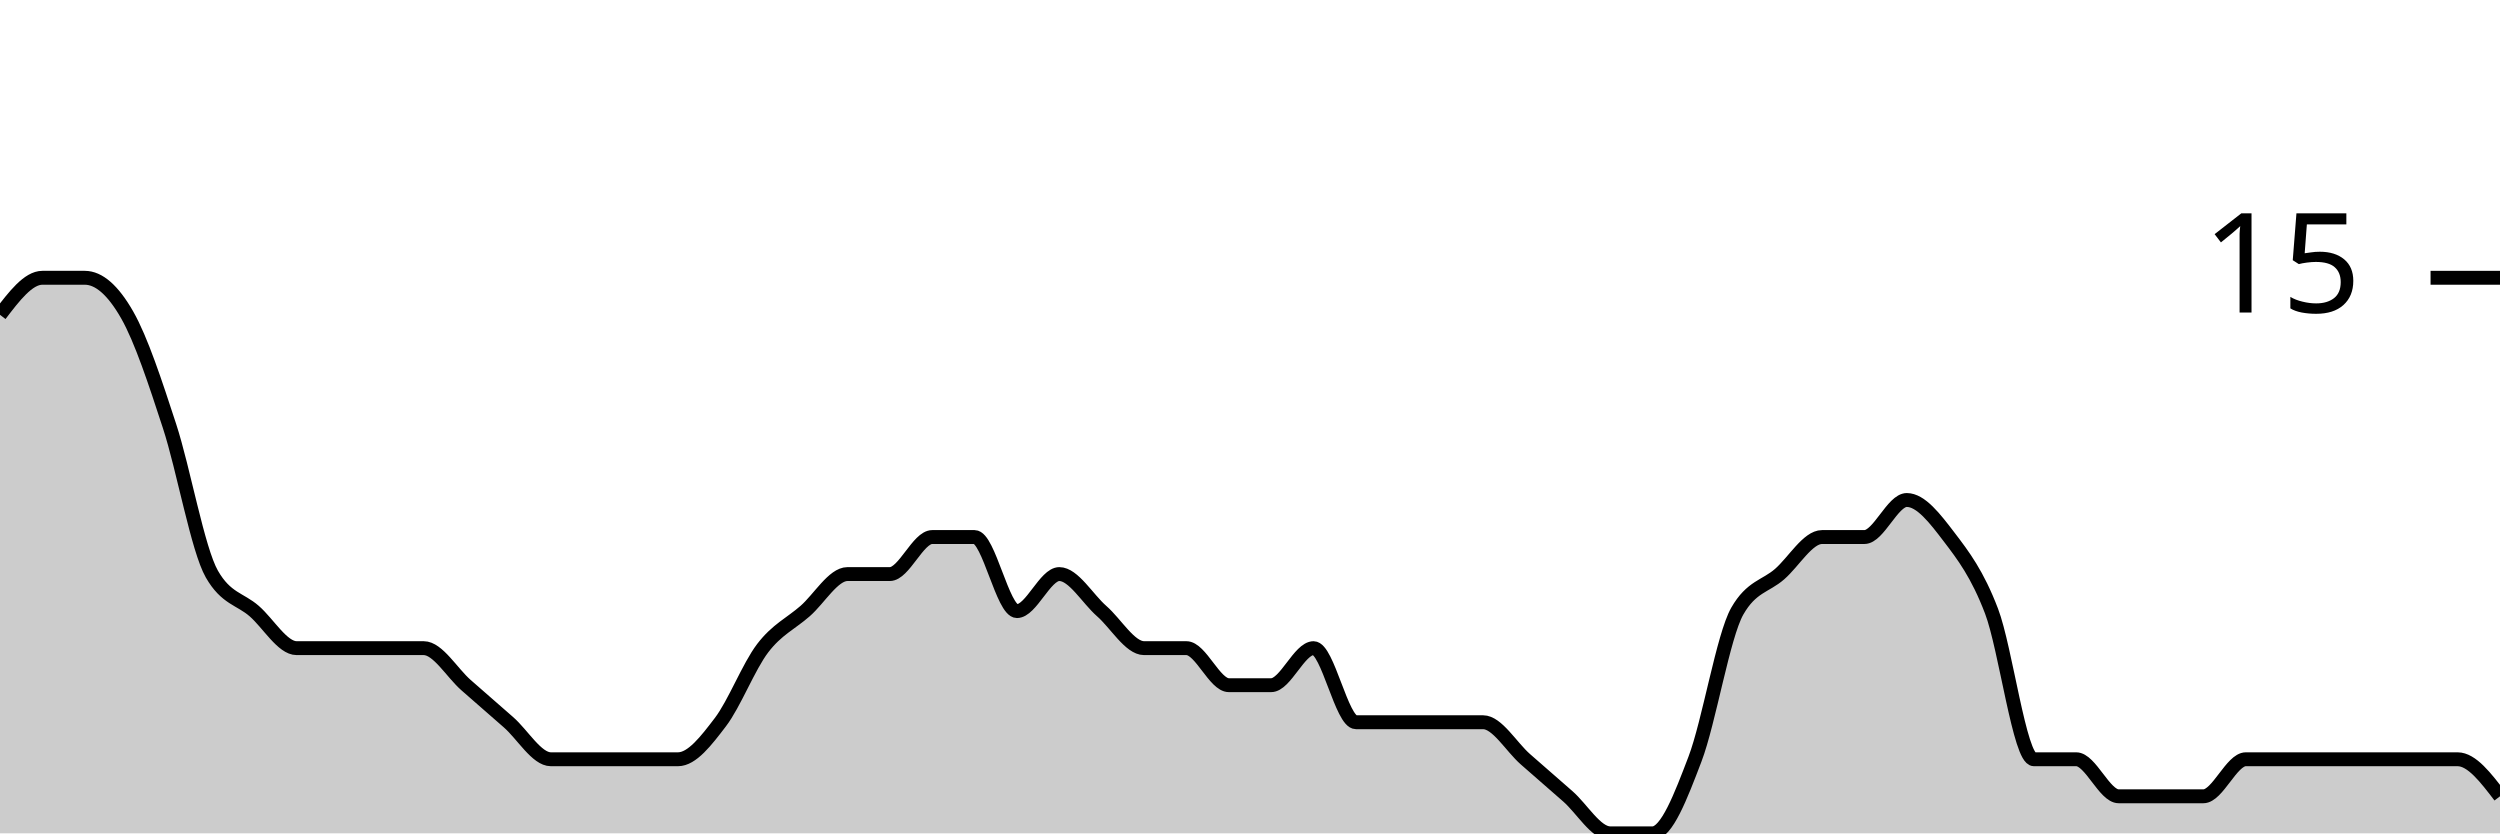
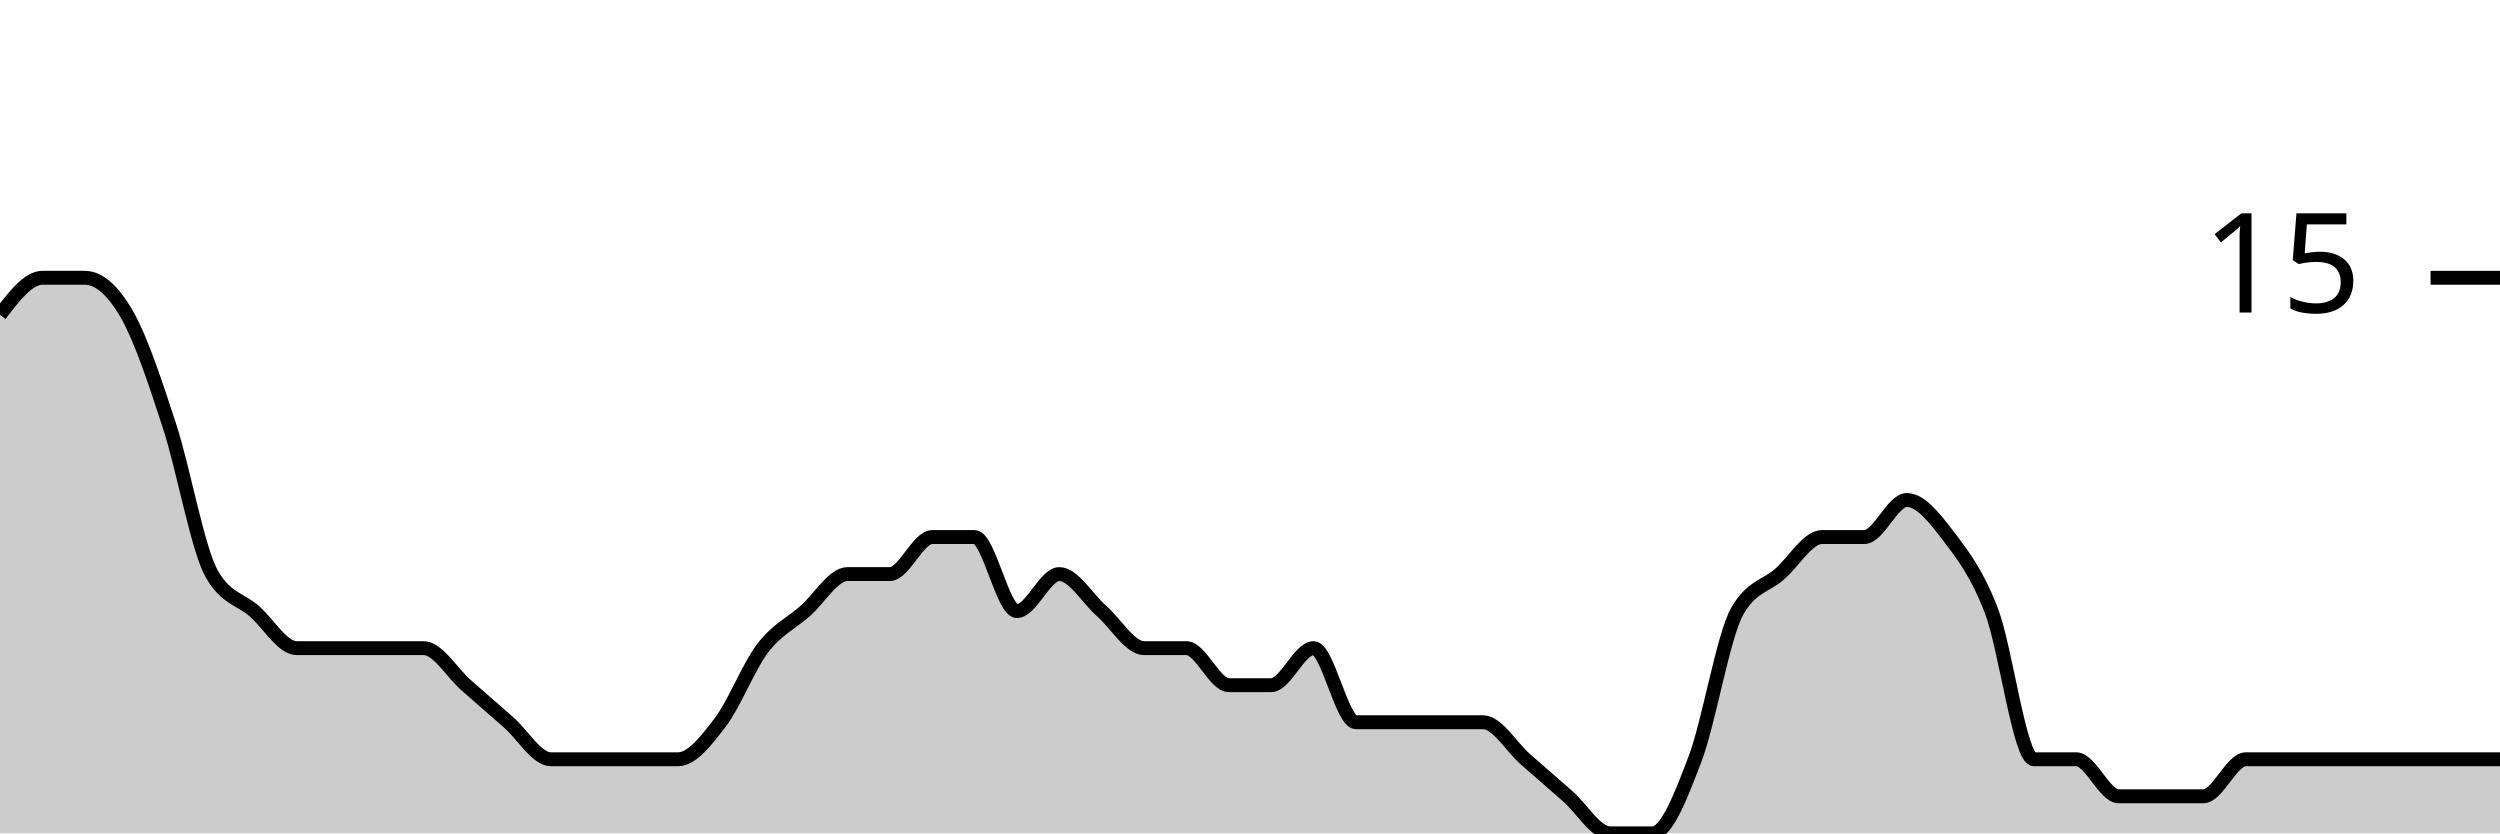
<svg xmlns="http://www.w3.org/2000/svg" viewBox="0 0 180 60">
  <g transform="translate(0,20)">
-     <path class="area" fill="rgba(0, 0, 0, 0.2)" d="M0,2.667C1.017,1.333,2.034,0,3.051,0C4.068,0,5.085,0,6.102,0C7.119,0,8.136,0.889,9.153,2.667C10.169,4.444,11.186,7.556,12.203,10.667C13.22,13.778,14.237,19.556,15.254,21.333C16.271,23.111,17.288,23.111,18.305,24C19.322,24.889,20.339,26.667,21.356,26.667C22.373,26.667,23.39,26.667,24.407,26.667C25.424,26.667,26.441,26.667,27.458,26.667C28.475,26.667,29.492,26.667,30.508,26.667C31.525,26.667,32.542,28.444,33.559,29.333C34.576,30.222,35.593,31.111,36.61,32C37.627,32.889,38.644,34.667,39.661,34.667C40.678,34.667,41.695,34.667,42.712,34.667C43.729,34.667,44.746,34.667,45.763,34.667C46.78,34.667,47.797,34.667,48.814,34.667C49.831,34.667,50.847,33.333,51.864,32C52.881,30.667,53.898,28,54.915,26.667C55.932,25.333,56.949,24.889,57.966,24C58.983,23.111,60,21.333,61.017,21.333C62.034,21.333,63.051,21.333,64.068,21.333C65.085,21.333,66.102,18.667,67.119,18.667C68.136,18.667,69.153,18.667,70.169,18.667C71.186,18.667,72.203,24,73.22,24C74.237,24,75.254,21.333,76.271,21.333C77.288,21.333,78.305,23.111,79.322,24C80.339,24.889,81.356,26.667,82.373,26.667C83.39,26.667,84.407,26.667,85.424,26.667C86.441,26.667,87.458,29.333,88.475,29.333C89.492,29.333,90.508,29.333,91.525,29.333C92.542,29.333,93.559,26.667,94.576,26.667C95.593,26.667,96.61,32,97.627,32C98.644,32,99.661,32,100.678,32C101.695,32,102.712,32,103.729,32C104.746,32,105.763,32,106.78,32C107.797,32,108.814,33.778,109.831,34.667C110.847,35.556,111.864,36.444,112.881,37.333C113.898,38.222,114.915,40,115.932,40C116.949,40,117.966,40,118.983,40C120,40,121.017,37.333,122.034,34.667C123.051,32,124.068,25.778,125.085,24C126.102,22.222,127.119,22.222,128.136,21.333C129.153,20.444,130.169,18.667,131.186,18.667C132.203,18.667,133.22,18.667,134.237,18.667C135.254,18.667,136.271,16,137.288,16C138.305,16,139.322,17.333,140.339,18.667C141.356,20,142.373,21.333,143.39,24C144.407,26.667,145.424,34.667,146.441,34.667C147.458,34.667,148.475,34.667,149.492,34.667C150.508,34.667,151.525,37.333,152.542,37.333C153.559,37.333,154.576,37.333,155.593,37.333C156.61,37.333,157.627,37.333,158.644,37.333C159.661,37.333,160.678,34.667,161.695,34.667C162.712,34.667,163.729,34.667,164.746,34.667C165.763,34.667,166.78,34.667,167.797,34.667C168.814,34.667,169.831,34.667,170.847,34.667C171.864,34.667,172.881,34.667,173.898,34.667C174.915,34.667,175.932,34.667,176.949,34.667C177.966,34.667,178.983,36,180,37.333L180,40C178.983,40,177.966,40,176.949,40C175.932,40,174.915,40,173.898,40C172.881,40,171.864,40,170.847,40C169.831,40,168.814,40,167.797,40C166.78,40,165.763,40,164.746,40C163.729,40,162.712,40,161.695,40C160.678,40,159.661,40,158.644,40C157.627,40,156.61,40,155.593,40C154.576,40,153.559,40,152.542,40C151.525,40,150.508,40,149.492,40C148.475,40,147.458,40,146.441,40C145.424,40,144.407,40,143.39,40C142.373,40,141.356,40,140.339,40C139.322,40,138.305,40,137.288,40C136.271,40,135.254,40,134.237,40C133.22,40,132.203,40,131.186,40C130.169,40,129.153,40,128.136,40C127.119,40,126.102,40,125.085,40C124.068,40,123.051,40,122.034,40C121.017,40,120,40,118.983,40C117.966,40,116.949,40,115.932,40C114.915,40,113.898,40,112.881,40C111.864,40,110.847,40,109.831,40C108.814,40,107.797,40,106.78,40C105.763,40,104.746,40,103.729,40C102.712,40,101.695,40,100.678,40C99.661,40,98.644,40,97.627,40C96.61,40,95.593,40,94.576,40C93.559,40,92.542,40,91.525,40C90.508,40,89.492,40,88.475,40C87.458,40,86.441,40,85.424,40C84.407,40,83.39,40,82.373,40C81.356,40,80.339,40,79.322,40C78.305,40,77.288,40,76.271,40C75.254,40,74.237,40,73.22,40C72.203,40,71.186,40,70.169,40C69.153,40,68.136,40,67.119,40C66.102,40,65.085,40,64.068,40C63.051,40,62.034,40,61.017,40C60,40,58.983,40,57.966,40C56.949,40,55.932,40,54.915,40C53.898,40,52.881,40,51.864,40C50.847,40,49.831,40,48.814,40C47.797,40,46.78,40,45.763,40C44.746,40,43.729,40,42.712,40C41.695,40,40.678,40,39.661,40C38.644,40,37.627,40,36.61,40C35.593,40,34.576,40,33.559,40C32.542,40,31.525,40,30.508,40C29.492,40,28.475,40,27.458,40C26.441,40,25.424,40,24.407,40C23.39,40,22.373,40,21.356,40C20.339,40,19.322,40,18.305,40C17.288,40,16.271,40,15.254,40C14.237,40,13.22,40,12.203,40C11.186,40,10.169,40,9.153,40C8.136,40,7.119,40,6.102,40C5.085,40,4.068,40,3.051,40C2.034,40,1.017,40,0,40Z" />
-     <path class="line" stroke="black" fill="none" d="M0,2.667C1.017,1.333,2.034,0,3.051,0C4.068,0,5.085,0,6.102,0C7.119,0,8.136,0.889,9.153,2.667C10.169,4.444,11.186,7.556,12.203,10.667C13.22,13.778,14.237,19.556,15.254,21.333C16.271,23.111,17.288,23.111,18.305,24C19.322,24.889,20.339,26.667,21.356,26.667C22.373,26.667,23.39,26.667,24.407,26.667C25.424,26.667,26.441,26.667,27.458,26.667C28.475,26.667,29.492,26.667,30.508,26.667C31.525,26.667,32.542,28.444,33.559,29.333C34.576,30.222,35.593,31.111,36.61,32C37.627,32.889,38.644,34.667,39.661,34.667C40.678,34.667,41.695,34.667,42.712,34.667C43.729,34.667,44.746,34.667,45.763,34.667C46.78,34.667,47.797,34.667,48.814,34.667C49.831,34.667,50.847,33.333,51.864,32C52.881,30.667,53.898,28,54.915,26.667C55.932,25.333,56.949,24.889,57.966,24C58.983,23.111,60,21.333,61.017,21.333C62.034,21.333,63.051,21.333,64.068,21.333C65.085,21.333,66.102,18.667,67.119,18.667C68.136,18.667,69.153,18.667,70.169,18.667C71.186,18.667,72.203,24,73.22,24C74.237,24,75.254,21.333,76.271,21.333C77.288,21.333,78.305,23.111,79.322,24C80.339,24.889,81.356,26.667,82.373,26.667C83.39,26.667,84.407,26.667,85.424,26.667C86.441,26.667,87.458,29.333,88.475,29.333C89.492,29.333,90.508,29.333,91.525,29.333C92.542,29.333,93.559,26.667,94.576,26.667C95.593,26.667,96.61,32,97.627,32C98.644,32,99.661,32,100.678,32C101.695,32,102.712,32,103.729,32C104.746,32,105.763,32,106.78,32C107.797,32,108.814,33.778,109.831,34.667C110.847,35.556,111.864,36.444,112.881,37.333C113.898,38.222,114.915,40,115.932,40C116.949,40,117.966,40,118.983,40C120,40,121.017,37.333,122.034,34.667C123.051,32,124.068,25.778,125.085,24C126.102,22.222,127.119,22.222,128.136,21.333C129.153,20.444,130.169,18.667,131.186,18.667C132.203,18.667,133.22,18.667,134.237,18.667C135.254,18.667,136.271,16,137.288,16C138.305,16,139.322,17.333,140.339,18.667C141.356,20,142.373,21.333,143.39,24C144.407,26.667,145.424,34.667,146.441,34.667C147.458,34.667,148.475,34.667,149.492,34.667C150.508,34.667,151.525,37.333,152.542,37.333C153.559,37.333,154.576,37.333,155.593,37.333C156.61,37.333,157.627,37.333,158.644,37.333C159.661,37.333,160.678,34.667,161.695,34.667C162.712,34.667,163.729,34.667,164.746,34.667C165.763,34.667,166.78,34.667,167.797,34.667C168.814,34.667,169.831,34.667,170.847,34.667C171.864,34.667,172.881,34.667,173.898,34.667C174.915,34.667,175.932,34.667,176.949,34.667C177.966,34.667,178.983,36,180,37.333" />
+     <path class="area" fill="rgba(0, 0, 0, 0.2)" d="M0,2.667C1.017,1.333,2.034,0,3.051,0C4.068,0,5.085,0,6.102,0C7.119,0,8.136,0.889,9.153,2.667C10.169,4.444,11.186,7.556,12.203,10.667C13.22,13.778,14.237,19.556,15.254,21.333C16.271,23.111,17.288,23.111,18.305,24C19.322,24.889,20.339,26.667,21.356,26.667C22.373,26.667,23.39,26.667,24.407,26.667C25.424,26.667,26.441,26.667,27.458,26.667C28.475,26.667,29.492,26.667,30.508,26.667C31.525,26.667,32.542,28.444,33.559,29.333C34.576,30.222,35.593,31.111,36.61,32C37.627,32.889,38.644,34.667,39.661,34.667C40.678,34.667,41.695,34.667,42.712,34.667C43.729,34.667,44.746,34.667,45.763,34.667C46.78,34.667,47.797,34.667,48.814,34.667C49.831,34.667,50.847,33.333,51.864,32C52.881,30.667,53.898,28,54.915,26.667C55.932,25.333,56.949,24.889,57.966,24C58.983,23.111,60,21.333,61.017,21.333C62.034,21.333,63.051,21.333,64.068,21.333C65.085,21.333,66.102,18.667,67.119,18.667C68.136,18.667,69.153,18.667,70.169,18.667C71.186,18.667,72.203,24,73.22,24C74.237,24,75.254,21.333,76.271,21.333C77.288,21.333,78.305,23.111,79.322,24C80.339,24.889,81.356,26.667,82.373,26.667C83.39,26.667,84.407,26.667,85.424,26.667C86.441,26.667,87.458,29.333,88.475,29.333C89.492,29.333,90.508,29.333,91.525,29.333C92.542,29.333,93.559,26.667,94.576,26.667C95.593,26.667,96.61,32,97.627,32C98.644,32,99.661,32,100.678,32C101.695,32,102.712,32,103.729,32C104.746,32,105.763,32,106.78,32C107.797,32,108.814,33.778,109.831,34.667C110.847,35.556,111.864,36.444,112.881,37.333C113.898,38.222,114.915,40,115.932,40C116.949,40,117.966,40,118.983,40C120,40,121.017,37.333,122.034,34.667C123.051,32,124.068,25.778,125.085,24C126.102,22.222,127.119,22.222,128.136,21.333C129.153,20.444,130.169,18.667,131.186,18.667C132.203,18.667,133.22,18.667,134.237,18.667C135.254,18.667,136.271,16,137.288,16C138.305,16,139.322,17.333,140.339,18.667C141.356,20,142.373,21.333,143.39,24C144.407,26.667,145.424,34.667,146.441,34.667C147.458,34.667,148.475,34.667,149.492,34.667C150.508,34.667,151.525,37.333,152.542,37.333C153.559,37.333,154.576,37.333,155.593,37.333C156.61,37.333,157.627,37.333,158.644,37.333C159.661,37.333,160.678,34.667,161.695,34.667C162.712,34.667,163.729,34.667,164.746,34.667C165.763,34.667,166.78,34.667,167.797,34.667C168.814,34.667,169.831,34.667,170.847,34.667C171.864,34.667,172.881,34.667,173.898,34.667C174.915,34.667,175.932,34.667,176.949,34.667C177.966,34.667,178.983,34.667,180,34.667L180,40C178.983,40,177.966,40,176.949,40C175.932,40,174.915,40,173.898,40C172.881,40,171.864,40,170.847,40C169.831,40,168.814,40,167.797,40C166.78,40,165.763,40,164.746,40C163.729,40,162.712,40,161.695,40C160.678,40,159.661,40,158.644,40C157.627,40,156.61,40,155.593,40C154.576,40,153.559,40,152.542,40C151.525,40,150.508,40,149.492,40C148.475,40,147.458,40,146.441,40C145.424,40,144.407,40,143.39,40C142.373,40,141.356,40,140.339,40C139.322,40,138.305,40,137.288,40C136.271,40,135.254,40,134.237,40C133.22,40,132.203,40,131.186,40C130.169,40,129.153,40,128.136,40C127.119,40,126.102,40,125.085,40C124.068,40,123.051,40,122.034,40C121.017,40,120,40,118.983,40C117.966,40,116.949,40,115.932,40C114.915,40,113.898,40,112.881,40C111.864,40,110.847,40,109.831,40C108.814,40,107.797,40,106.78,40C105.763,40,104.746,40,103.729,40C102.712,40,101.695,40,100.678,40C99.661,40,98.644,40,97.627,40C96.61,40,95.593,40,94.576,40C93.559,40,92.542,40,91.525,40C90.508,40,89.492,40,88.475,40C87.458,40,86.441,40,85.424,40C84.407,40,83.39,40,82.373,40C81.356,40,80.339,40,79.322,40C78.305,40,77.288,40,76.271,40C75.254,40,74.237,40,73.22,40C72.203,40,71.186,40,70.169,40C69.153,40,68.136,40,67.119,40C66.102,40,65.085,40,64.068,40C63.051,40,62.034,40,61.017,40C60,40,58.983,40,57.966,40C56.949,40,55.932,40,54.915,40C53.898,40,52.881,40,51.864,40C50.847,40,49.831,40,48.814,40C47.797,40,46.78,40,45.763,40C44.746,40,43.729,40,42.712,40C41.695,40,40.678,40,39.661,40C38.644,40,37.627,40,36.61,40C35.593,40,34.576,40,33.559,40C32.542,40,31.525,40,30.508,40C29.492,40,28.475,40,27.458,40C26.441,40,25.424,40,24.407,40C23.39,40,22.373,40,21.356,40C20.339,40,19.322,40,18.305,40C17.288,40,16.271,40,15.254,40C14.237,40,13.22,40,12.203,40C11.186,40,10.169,40,9.153,40C8.136,40,7.119,40,6.102,40C5.085,40,4.068,40,3.051,40C2.034,40,1.017,40,0,40Z" />
+     <path class="line" stroke="black" fill="none" d="M0,2.667C1.017,1.333,2.034,0,3.051,0C4.068,0,5.085,0,6.102,0C7.119,0,8.136,0.889,9.153,2.667C10.169,4.444,11.186,7.556,12.203,10.667C13.22,13.778,14.237,19.556,15.254,21.333C16.271,23.111,17.288,23.111,18.305,24C19.322,24.889,20.339,26.667,21.356,26.667C22.373,26.667,23.39,26.667,24.407,26.667C25.424,26.667,26.441,26.667,27.458,26.667C28.475,26.667,29.492,26.667,30.508,26.667C31.525,26.667,32.542,28.444,33.559,29.333C34.576,30.222,35.593,31.111,36.61,32C37.627,32.889,38.644,34.667,39.661,34.667C40.678,34.667,41.695,34.667,42.712,34.667C43.729,34.667,44.746,34.667,45.763,34.667C46.78,34.667,47.797,34.667,48.814,34.667C49.831,34.667,50.847,33.333,51.864,32C52.881,30.667,53.898,28,54.915,26.667C55.932,25.333,56.949,24.889,57.966,24C58.983,23.111,60,21.333,61.017,21.333C62.034,21.333,63.051,21.333,64.068,21.333C65.085,21.333,66.102,18.667,67.119,18.667C68.136,18.667,69.153,18.667,70.169,18.667C71.186,18.667,72.203,24,73.22,24C74.237,24,75.254,21.333,76.271,21.333C77.288,21.333,78.305,23.111,79.322,24C80.339,24.889,81.356,26.667,82.373,26.667C83.39,26.667,84.407,26.667,85.424,26.667C86.441,26.667,87.458,29.333,88.475,29.333C89.492,29.333,90.508,29.333,91.525,29.333C92.542,29.333,93.559,26.667,94.576,26.667C95.593,26.667,96.61,32,97.627,32C98.644,32,99.661,32,100.678,32C101.695,32,102.712,32,103.729,32C104.746,32,105.763,32,106.78,32C107.797,32,108.814,33.778,109.831,34.667C110.847,35.556,111.864,36.444,112.881,37.333C113.898,38.222,114.915,40,115.932,40C116.949,40,117.966,40,118.983,40C120,40,121.017,37.333,122.034,34.667C123.051,32,124.068,25.778,125.085,24C126.102,22.222,127.119,22.222,128.136,21.333C129.153,20.444,130.169,18.667,131.186,18.667C132.203,18.667,133.22,18.667,134.237,18.667C135.254,18.667,136.271,16,137.288,16C138.305,16,139.322,17.333,140.339,18.667C141.356,20,142.373,21.333,143.39,24C144.407,26.667,145.424,34.667,146.441,34.667C147.458,34.667,148.475,34.667,149.492,34.667C150.508,34.667,151.525,37.333,152.542,37.333C153.559,37.333,154.576,37.333,155.593,37.333C156.61,37.333,157.627,37.333,158.644,37.333C159.661,37.333,160.678,34.667,161.695,34.667C162.712,34.667,163.729,34.667,164.746,34.667C165.763,34.667,166.78,34.667,167.797,34.667C168.814,34.667,169.831,34.667,170.847,34.667C171.864,34.667,172.881,34.667,173.898,34.667C174.915,34.667,175.932,34.667,176.949,34.667C177.966,34.667,178.983,34.667,180,34.667" />
    <path class="axis-ceiling" stroke-width="1" stroke="black" fill="none" d="M175,0L180,0" />
    <text class="axis-ceiling-label" font-family="sans-serif" text-anchor="end" font-size="10px" x="170" y="2.5">15</text>
  </g>
</svg>
